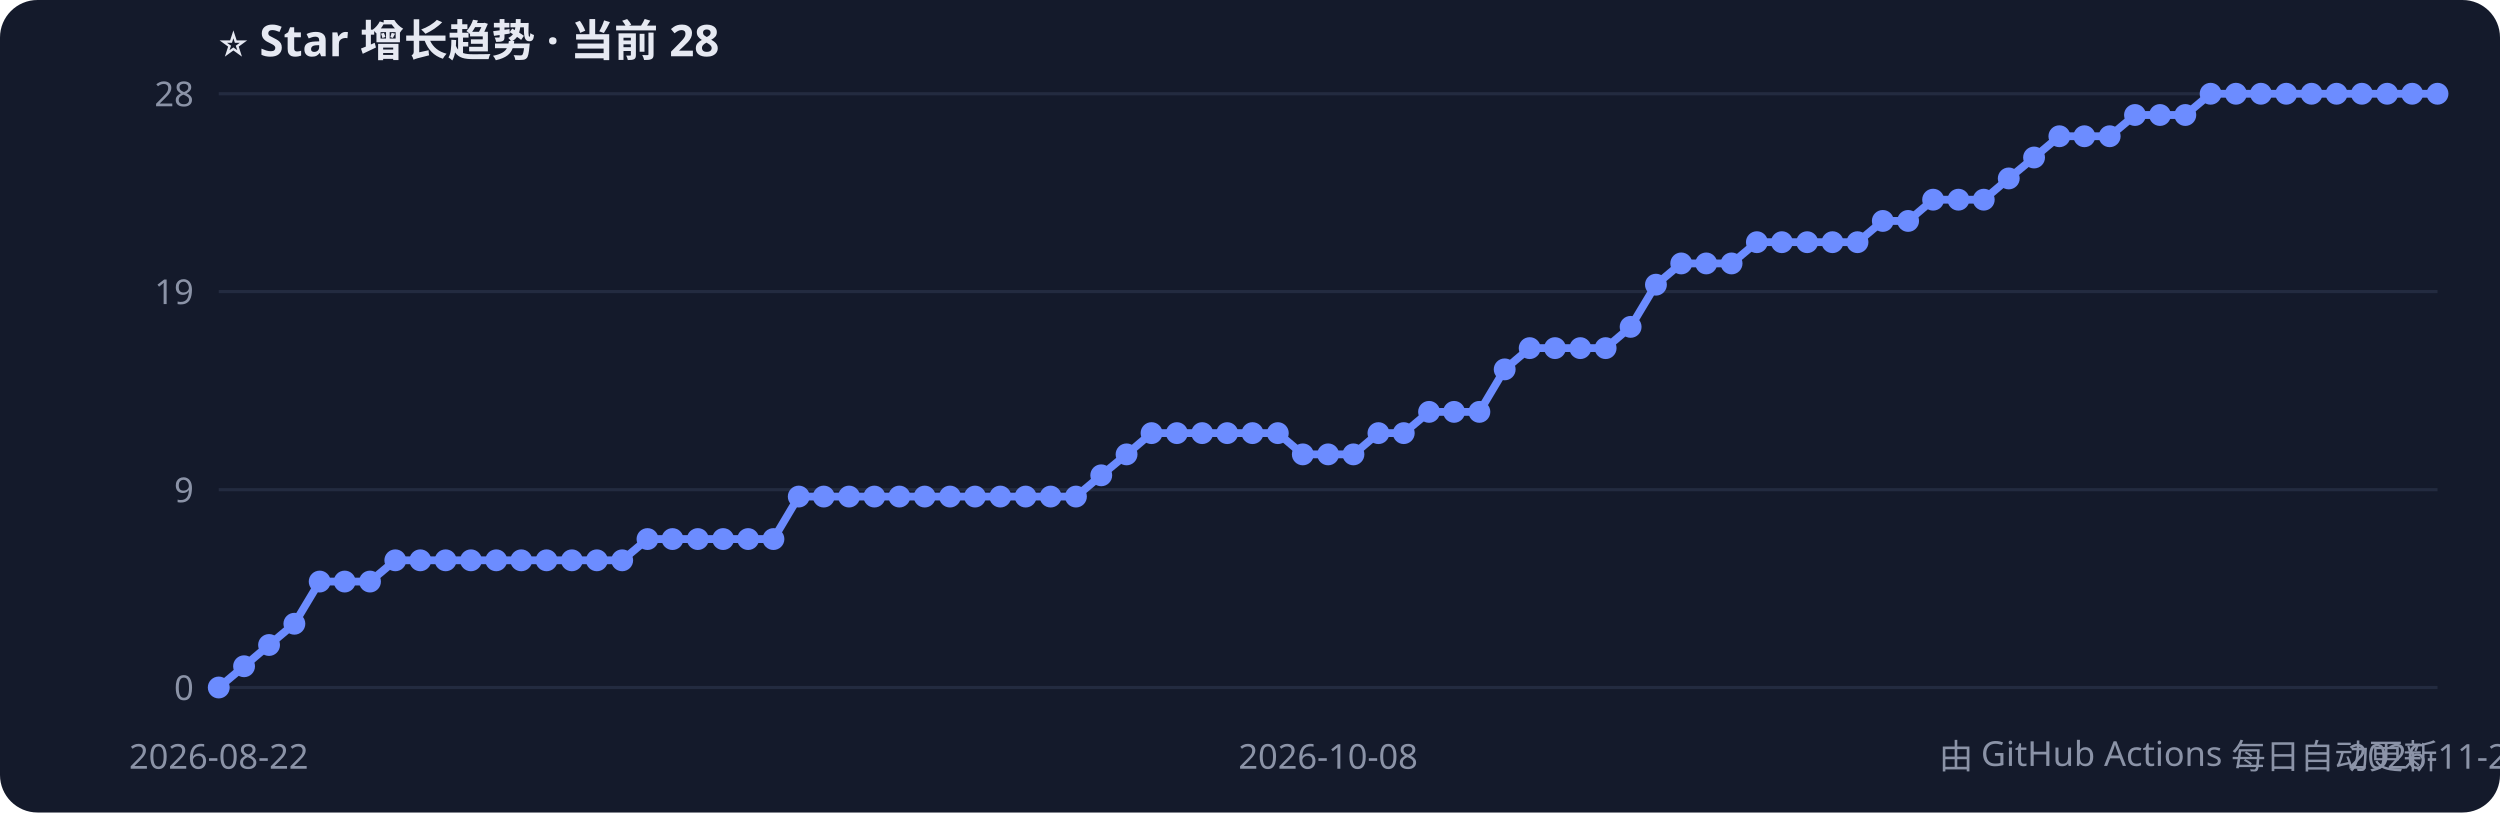
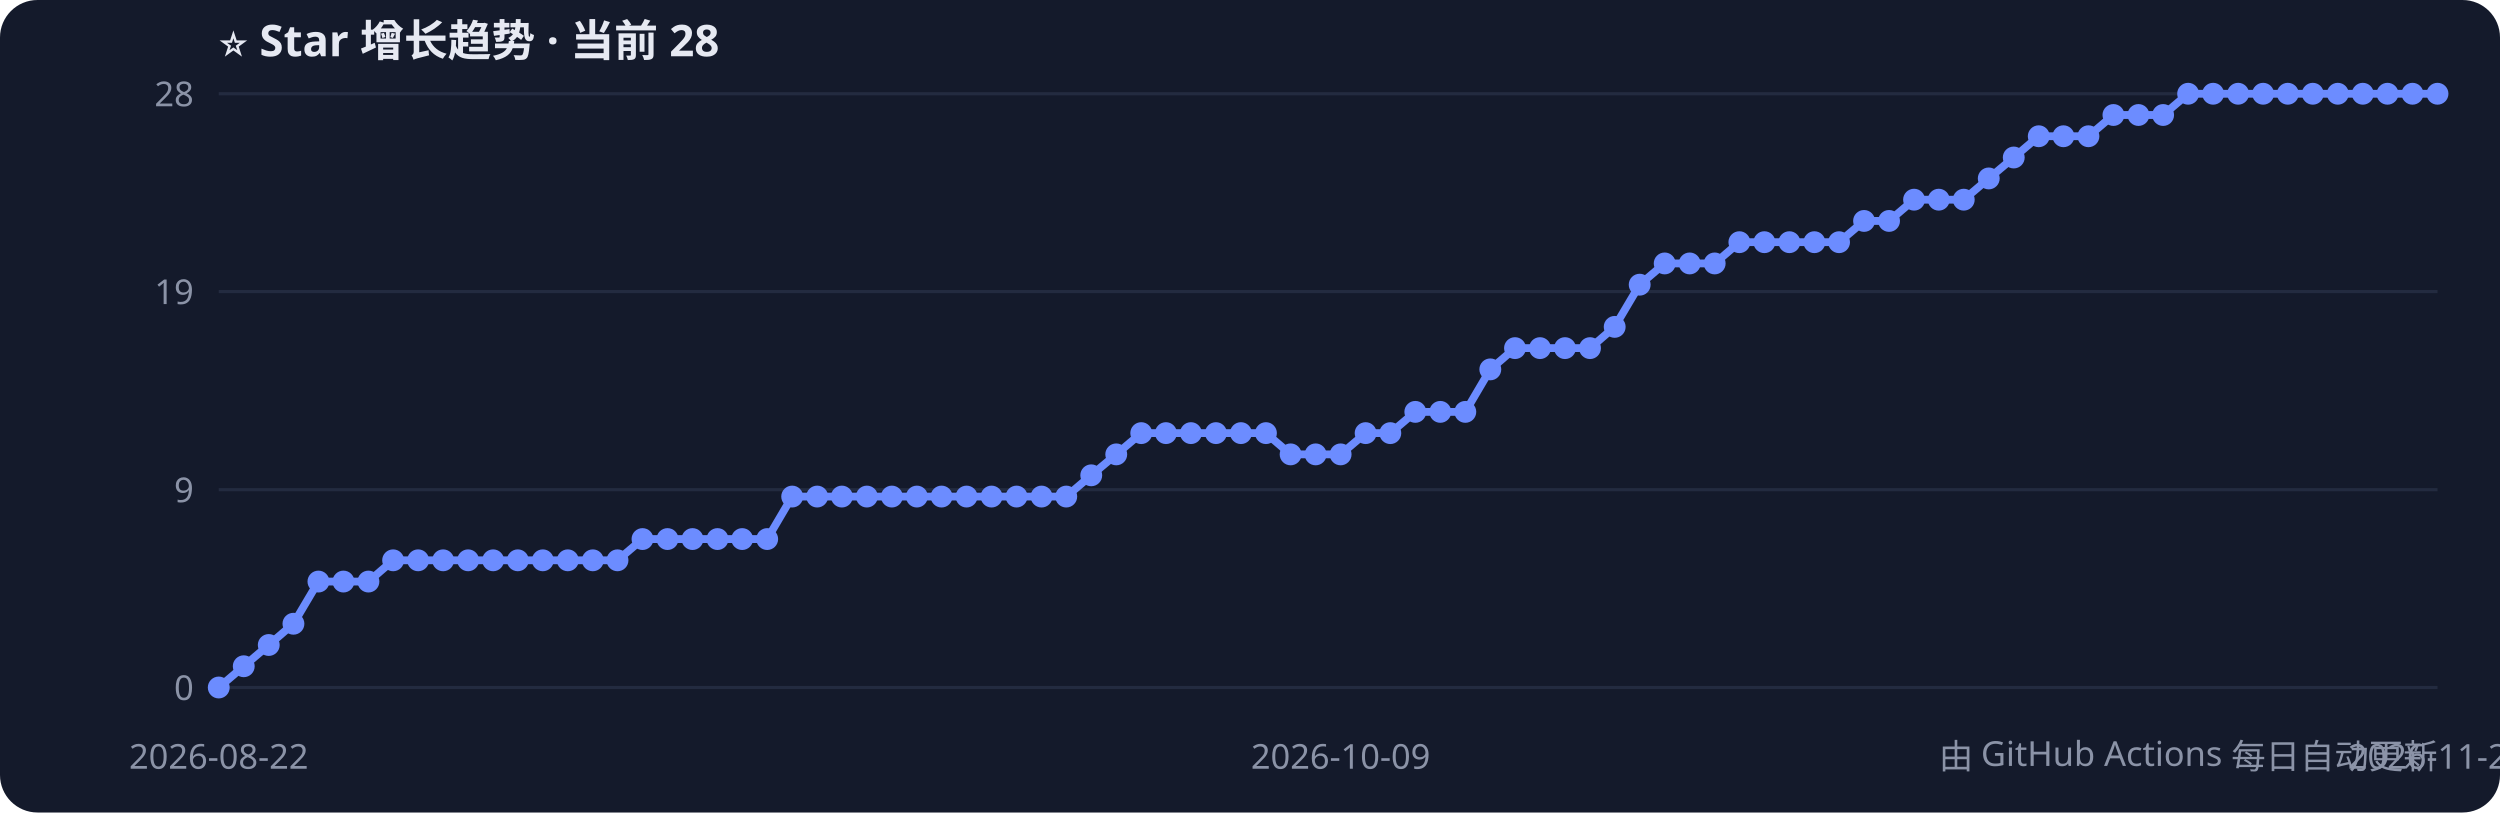
<svg xmlns="http://www.w3.org/2000/svg" width="800" height="260" style="font-family:Segoe UI,PingFang SC,sans-serif">
  <rect width="800" height="260" rx="12" fill="#141a2b" />
  <text x="70" y="18" fill="#e6e9f2" font-size="14" font-weight="bold">⭐ Star 增长趋势 · 当前 28</text>
  <line x1="70" y1="220.0" x2="780" y2="220.0" stroke="#232b40" />
  <text x="62" y="224.0" fill="#8b93a7" font-size="11" text-anchor="end">0</text>
  <line x1="70" y1="156.7" x2="780" y2="156.7" stroke="#232b40" />
  <text x="62" y="160.7" fill="#8b93a7" font-size="11" text-anchor="end">9</text>
  <line x1="70" y1="93.3" x2="780" y2="93.3" stroke="#232b40" />
  <text x="62" y="97.3" fill="#8b93a7" font-size="11" text-anchor="end">19</text>
  <line x1="70" y1="30.0" x2="780" y2="30.0" stroke="#232b40" />
  <text x="62" y="34.0" fill="#8b93a7" font-size="11" text-anchor="end">28</text>
-   <polyline points="70.0,220.0 78.1,213.2 86.1,206.4 94.2,199.6 102.3,186.1 110.3,186.1 118.4,186.1 126.5,179.3 134.5,179.3 142.6,179.3 150.7,179.3 158.8,179.3 166.8,179.3 174.9,179.3 183.0,179.3 191.0,179.3 199.1,179.3 207.2,172.5 215.2,172.5 223.3,172.5 231.4,172.5 239.4,172.5 247.5,172.5 255.6,158.9 263.6,158.9 271.7,158.9 279.8,158.9 287.8,158.9 295.9,158.9 304.0,158.9 312.0,158.9 320.1,158.9 328.2,158.9 336.2,158.9 344.3,158.9 352.4,152.1 360.5,145.4 368.5,138.6 376.6,138.6 384.7,138.6 392.7,138.6 400.8,138.6 408.9,138.6 416.9,145.4 425.0,145.4 433.1,145.4 441.1,138.6 449.2,138.6 457.3,131.8 465.3,131.8 473.4,131.8 481.5,118.2 489.5,111.4 497.6,111.4 505.7,111.4 513.8,111.4 521.8,104.6 529.9,91.1 538.0,84.3 546.0,84.3 554.1,84.3 562.2,77.5 570.2,77.5 578.3,77.5 586.4,77.5 594.4,77.5 602.5,70.7 610.6,70.7 618.6,63.9 626.7,63.9 634.8,63.9 642.8,57.1 650.9,50.4 659.0,43.6 667.0,43.6 675.1,43.6 683.2,36.8 691.2,36.8 699.3,36.8 707.4,30.0 715.5,30.0 723.5,30.0 731.6,30.0 739.7,30.0 747.7,30.0 755.8,30.0 763.9,30.0 771.9,30.0 780.0,30.0" fill="none" stroke="#6c8cff" stroke-width="2.5" />
+   <polyline points="70.0,220.0 78.0,213.2 86.0,206.4 93.9,199.6 101.9,186.1 109.9,186.1 117.9,186.1 125.8,179.3 133.8,179.3 141.8,179.3 149.8,179.3 157.8,179.3 165.7,179.3 173.7,179.3 181.7,179.3 189.7,179.3 197.6,179.3 205.6,172.5 213.6,172.5 221.6,172.5 229.6,172.5 237.5,172.5 245.5,172.5 253.5,158.9 261.5,158.9 269.4,158.9 277.4,158.9 285.4,158.9 293.4,158.9 301.3,158.9 309.3,158.9 317.3,158.9 325.3,158.9 333.3,158.9 341.2,158.9 349.2,152.1 357.2,145.4 365.2,138.6 373.1,138.6 381.1,138.6 389.1,138.6 397.1,138.6 405.1,138.6 413.0,145.4 421.0,145.4 429.0,145.4 437.0,138.6 444.9,138.6 452.9,131.8 460.9,131.8 468.9,131.8 476.9,118.2 484.8,111.4 492.8,111.4 500.8,111.4 508.8,111.4 516.7,104.6 524.7,91.1 532.7,84.3 540.7,84.3 548.7,84.3 556.6,77.5 564.6,77.5 572.6,77.5 580.6,77.5 588.5,77.5 596.5,70.7 604.5,70.7 612.5,63.9 620.4,63.9 628.4,63.9 636.4,57.1 644.4,50.4 652.4,43.6 660.3,43.6 668.3,43.6 676.3,36.8 684.3,36.8 692.2,36.8 700.2,30.0 708.2,30.0 716.2,30.0 724.2,30.0 732.1,30.0 740.1,30.0 748.1,30.0 756.1,30.0 764.0,30.0 772.0,30.0 780.0,30.0" fill="none" stroke="#6c8cff" stroke-width="2.5" />
  <circle cx="70.0" cy="220.0" r="3.5" fill="#6c8cff" />
-   <circle cx="78.1" cy="213.2" r="3.5" fill="#6c8cff" />
-   <circle cx="86.1" cy="206.4" r="3.5" fill="#6c8cff" />
-   <circle cx="94.2" cy="199.6" r="3.5" fill="#6c8cff" />
-   <circle cx="102.3" cy="186.1" r="3.5" fill="#6c8cff" />
-   <circle cx="110.3" cy="186.1" r="3.5" fill="#6c8cff" />
-   <circle cx="118.4" cy="186.1" r="3.5" fill="#6c8cff" />
-   <circle cx="126.5" cy="179.3" r="3.5" fill="#6c8cff" />
-   <circle cx="134.5" cy="179.3" r="3.5" fill="#6c8cff" />
-   <circle cx="142.6" cy="179.3" r="3.5" fill="#6c8cff" />
-   <circle cx="150.7" cy="179.3" r="3.5" fill="#6c8cff" />
-   <circle cx="158.8" cy="179.3" r="3.5" fill="#6c8cff" />
-   <circle cx="166.8" cy="179.3" r="3.5" fill="#6c8cff" />
-   <circle cx="174.9" cy="179.3" r="3.5" fill="#6c8cff" />
-   <circle cx="183.0" cy="179.3" r="3.5" fill="#6c8cff" />
-   <circle cx="191.0" cy="179.3" r="3.5" fill="#6c8cff" />
-   <circle cx="199.1" cy="179.3" r="3.5" fill="#6c8cff" />
-   <circle cx="207.2" cy="172.5" r="3.5" fill="#6c8cff" />
-   <circle cx="215.2" cy="172.5" r="3.5" fill="#6c8cff" />
-   <circle cx="223.3" cy="172.5" r="3.5" fill="#6c8cff" />
-   <circle cx="231.4" cy="172.5" r="3.5" fill="#6c8cff" />
-   <circle cx="239.4" cy="172.5" r="3.5" fill="#6c8cff" />
-   <circle cx="247.5" cy="172.5" r="3.5" fill="#6c8cff" />
-   <circle cx="255.6" cy="158.9" r="3.5" fill="#6c8cff" />
-   <circle cx="263.6" cy="158.9" r="3.5" fill="#6c8cff" />
-   <circle cx="271.7" cy="158.9" r="3.5" fill="#6c8cff" />
-   <circle cx="279.8" cy="158.9" r="3.5" fill="#6c8cff" />
-   <circle cx="287.8" cy="158.9" r="3.5" fill="#6c8cff" />
-   <circle cx="295.9" cy="158.9" r="3.5" fill="#6c8cff" />
-   <circle cx="304.0" cy="158.9" r="3.5" fill="#6c8cff" />
-   <circle cx="312.0" cy="158.9" r="3.5" fill="#6c8cff" />
-   <circle cx="320.1" cy="158.9" r="3.5" fill="#6c8cff" />
-   <circle cx="328.2" cy="158.9" r="3.5" fill="#6c8cff" />
-   <circle cx="336.2" cy="158.9" r="3.5" fill="#6c8cff" />
-   <circle cx="344.3" cy="158.9" r="3.5" fill="#6c8cff" />
-   <circle cx="352.4" cy="152.1" r="3.5" fill="#6c8cff" />
-   <circle cx="360.5" cy="145.4" r="3.5" fill="#6c8cff" />
-   <circle cx="368.5" cy="138.6" r="3.5" fill="#6c8cff" />
-   <circle cx="376.6" cy="138.6" r="3.5" fill="#6c8cff" />
-   <circle cx="384.7" cy="138.6" r="3.5" fill="#6c8cff" />
-   <circle cx="392.7" cy="138.6" r="3.5" fill="#6c8cff" />
-   <circle cx="400.8" cy="138.6" r="3.5" fill="#6c8cff" />
-   <circle cx="408.9" cy="138.6" r="3.5" fill="#6c8cff" />
-   <circle cx="416.9" cy="145.4" r="3.5" fill="#6c8cff" />
-   <circle cx="425.0" cy="145.4" r="3.5" fill="#6c8cff" />
-   <circle cx="433.1" cy="145.4" r="3.5" fill="#6c8cff" />
-   <circle cx="441.1" cy="138.6" r="3.5" fill="#6c8cff" />
-   <circle cx="449.2" cy="138.6" r="3.5" fill="#6c8cff" />
-   <circle cx="457.3" cy="131.8" r="3.5" fill="#6c8cff" />
-   <circle cx="465.3" cy="131.8" r="3.5" fill="#6c8cff" />
-   <circle cx="473.4" cy="131.8" r="3.5" fill="#6c8cff" />
-   <circle cx="481.5" cy="118.2" r="3.5" fill="#6c8cff" />
-   <circle cx="489.5" cy="111.4" r="3.5" fill="#6c8cff" />
-   <circle cx="497.6" cy="111.4" r="3.5" fill="#6c8cff" />
-   <circle cx="505.7" cy="111.4" r="3.5" fill="#6c8cff" />
-   <circle cx="513.8" cy="111.4" r="3.5" fill="#6c8cff" />
-   <circle cx="521.8" cy="104.6" r="3.5" fill="#6c8cff" />
-   <circle cx="529.9" cy="91.1" r="3.5" fill="#6c8cff" />
-   <circle cx="538.0" cy="84.3" r="3.5" fill="#6c8cff" />
-   <circle cx="546.0" cy="84.3" r="3.5" fill="#6c8cff" />
-   <circle cx="554.1" cy="84.3" r="3.5" fill="#6c8cff" />
-   <circle cx="562.2" cy="77.5" r="3.5" fill="#6c8cff" />
-   <circle cx="570.2" cy="77.5" r="3.5" fill="#6c8cff" />
-   <circle cx="578.3" cy="77.5" r="3.5" fill="#6c8cff" />
-   <circle cx="586.4" cy="77.5" r="3.5" fill="#6c8cff" />
-   <circle cx="594.4" cy="77.5" r="3.5" fill="#6c8cff" />
-   <circle cx="602.5" cy="70.7" r="3.5" fill="#6c8cff" />
-   <circle cx="610.6" cy="70.7" r="3.5" fill="#6c8cff" />
-   <circle cx="618.6" cy="63.9" r="3.5" fill="#6c8cff" />
-   <circle cx="626.7" cy="63.9" r="3.5" fill="#6c8cff" />
-   <circle cx="634.8" cy="63.9" r="3.5" fill="#6c8cff" />
-   <circle cx="642.8" cy="57.1" r="3.5" fill="#6c8cff" />
-   <circle cx="650.9" cy="50.4" r="3.5" fill="#6c8cff" />
-   <circle cx="659.0" cy="43.6" r="3.5" fill="#6c8cff" />
-   <circle cx="667.0" cy="43.6" r="3.5" fill="#6c8cff" />
-   <circle cx="675.1" cy="43.6" r="3.5" fill="#6c8cff" />
-   <circle cx="683.2" cy="36.8" r="3.5" fill="#6c8cff" />
-   <circle cx="691.2" cy="36.8" r="3.5" fill="#6c8cff" />
-   <circle cx="699.3" cy="36.8" r="3.5" fill="#6c8cff" />
-   <circle cx="707.4" cy="30.0" r="3.5" fill="#6c8cff" />
-   <circle cx="715.5" cy="30.0" r="3.5" fill="#6c8cff" />
-   <circle cx="723.5" cy="30.0" r="3.5" fill="#6c8cff" />
-   <circle cx="731.6" cy="30.0" r="3.5" fill="#6c8cff" />
-   <circle cx="739.7" cy="30.0" r="3.5" fill="#6c8cff" />
-   <circle cx="747.7" cy="30.0" r="3.5" fill="#6c8cff" />
-   <circle cx="755.8" cy="30.0" r="3.5" fill="#6c8cff" />
-   <circle cx="763.9" cy="30.0" r="3.5" fill="#6c8cff" />
-   <circle cx="771.9" cy="30.0" r="3.5" fill="#6c8cff" />
+   <circle cx="78.0" cy="213.2" r="3.5" fill="#6c8cff" />
+   <circle cx="86.0" cy="206.4" r="3.5" fill="#6c8cff" />
+   <circle cx="93.9" cy="199.6" r="3.5" fill="#6c8cff" />
+   <circle cx="101.9" cy="186.1" r="3.5" fill="#6c8cff" />
+   <circle cx="109.9" cy="186.1" r="3.5" fill="#6c8cff" />
+   <circle cx="117.9" cy="186.1" r="3.5" fill="#6c8cff" />
+   <circle cx="125.8" cy="179.3" r="3.5" fill="#6c8cff" />
+   <circle cx="133.8" cy="179.3" r="3.5" fill="#6c8cff" />
+   <circle cx="141.8" cy="179.3" r="3.5" fill="#6c8cff" />
+   <circle cx="149.8" cy="179.3" r="3.5" fill="#6c8cff" />
+   <circle cx="157.8" cy="179.3" r="3.5" fill="#6c8cff" />
+   <circle cx="165.7" cy="179.3" r="3.5" fill="#6c8cff" />
+   <circle cx="173.7" cy="179.3" r="3.5" fill="#6c8cff" />
+   <circle cx="181.7" cy="179.3" r="3.5" fill="#6c8cff" />
+   <circle cx="189.7" cy="179.3" r="3.5" fill="#6c8cff" />
+   <circle cx="197.6" cy="179.3" r="3.5" fill="#6c8cff" />
+   <circle cx="205.6" cy="172.5" r="3.5" fill="#6c8cff" />
+   <circle cx="213.6" cy="172.5" r="3.5" fill="#6c8cff" />
+   <circle cx="221.6" cy="172.5" r="3.5" fill="#6c8cff" />
+   <circle cx="229.6" cy="172.5" r="3.5" fill="#6c8cff" />
+   <circle cx="237.5" cy="172.5" r="3.5" fill="#6c8cff" />
+   <circle cx="245.5" cy="172.5" r="3.5" fill="#6c8cff" />
+   <circle cx="253.5" cy="158.9" r="3.5" fill="#6c8cff" />
+   <circle cx="261.5" cy="158.9" r="3.5" fill="#6c8cff" />
+   <circle cx="269.4" cy="158.9" r="3.5" fill="#6c8cff" />
+   <circle cx="277.4" cy="158.9" r="3.5" fill="#6c8cff" />
+   <circle cx="285.4" cy="158.9" r="3.5" fill="#6c8cff" />
+   <circle cx="293.4" cy="158.9" r="3.5" fill="#6c8cff" />
+   <circle cx="301.3" cy="158.9" r="3.5" fill="#6c8cff" />
+   <circle cx="309.3" cy="158.9" r="3.5" fill="#6c8cff" />
+   <circle cx="317.3" cy="158.9" r="3.5" fill="#6c8cff" />
+   <circle cx="325.3" cy="158.9" r="3.5" fill="#6c8cff" />
+   <circle cx="333.3" cy="158.9" r="3.5" fill="#6c8cff" />
+   <circle cx="341.2" cy="158.9" r="3.5" fill="#6c8cff" />
+   <circle cx="349.2" cy="152.1" r="3.5" fill="#6c8cff" />
+   <circle cx="357.2" cy="145.4" r="3.5" fill="#6c8cff" />
+   <circle cx="365.2" cy="138.6" r="3.5" fill="#6c8cff" />
+   <circle cx="373.1" cy="138.6" r="3.5" fill="#6c8cff" />
+   <circle cx="381.1" cy="138.6" r="3.5" fill="#6c8cff" />
+   <circle cx="389.1" cy="138.6" r="3.5" fill="#6c8cff" />
+   <circle cx="397.1" cy="138.6" r="3.5" fill="#6c8cff" />
+   <circle cx="405.1" cy="138.6" r="3.5" fill="#6c8cff" />
+   <circle cx="413.0" cy="145.4" r="3.5" fill="#6c8cff" />
+   <circle cx="421.0" cy="145.4" r="3.5" fill="#6c8cff" />
+   <circle cx="429.0" cy="145.4" r="3.5" fill="#6c8cff" />
+   <circle cx="437.0" cy="138.6" r="3.5" fill="#6c8cff" />
+   <circle cx="444.9" cy="138.6" r="3.5" fill="#6c8cff" />
+   <circle cx="452.9" cy="131.8" r="3.5" fill="#6c8cff" />
+   <circle cx="460.9" cy="131.8" r="3.5" fill="#6c8cff" />
+   <circle cx="468.9" cy="131.8" r="3.5" fill="#6c8cff" />
+   <circle cx="476.9" cy="118.2" r="3.5" fill="#6c8cff" />
+   <circle cx="484.8" cy="111.4" r="3.5" fill="#6c8cff" />
+   <circle cx="492.8" cy="111.4" r="3.5" fill="#6c8cff" />
+   <circle cx="500.8" cy="111.4" r="3.5" fill="#6c8cff" />
+   <circle cx="508.8" cy="111.4" r="3.5" fill="#6c8cff" />
+   <circle cx="516.7" cy="104.6" r="3.5" fill="#6c8cff" />
+   <circle cx="524.7" cy="91.1" r="3.5" fill="#6c8cff" />
+   <circle cx="532.7" cy="84.3" r="3.5" fill="#6c8cff" />
+   <circle cx="540.7" cy="84.3" r="3.5" fill="#6c8cff" />
+   <circle cx="548.7" cy="84.3" r="3.5" fill="#6c8cff" />
+   <circle cx="556.6" cy="77.5" r="3.5" fill="#6c8cff" />
+   <circle cx="564.6" cy="77.5" r="3.5" fill="#6c8cff" />
+   <circle cx="572.6" cy="77.5" r="3.5" fill="#6c8cff" />
+   <circle cx="580.6" cy="77.5" r="3.5" fill="#6c8cff" />
+   <circle cx="588.5" cy="77.5" r="3.5" fill="#6c8cff" />
+   <circle cx="596.5" cy="70.7" r="3.5" fill="#6c8cff" />
+   <circle cx="604.5" cy="70.7" r="3.5" fill="#6c8cff" />
+   <circle cx="612.5" cy="63.9" r="3.5" fill="#6c8cff" />
+   <circle cx="620.4" cy="63.9" r="3.5" fill="#6c8cff" />
+   <circle cx="628.4" cy="63.9" r="3.5" fill="#6c8cff" />
+   <circle cx="636.4" cy="57.1" r="3.5" fill="#6c8cff" />
+   <circle cx="644.4" cy="50.4" r="3.5" fill="#6c8cff" />
+   <circle cx="652.4" cy="43.6" r="3.5" fill="#6c8cff" />
+   <circle cx="660.3" cy="43.6" r="3.5" fill="#6c8cff" />
+   <circle cx="668.3" cy="43.6" r="3.5" fill="#6c8cff" />
+   <circle cx="676.3" cy="36.8" r="3.5" fill="#6c8cff" />
+   <circle cx="684.3" cy="36.8" r="3.5" fill="#6c8cff" />
+   <circle cx="692.2" cy="36.8" r="3.5" fill="#6c8cff" />
+   <circle cx="700.2" cy="30.0" r="3.5" fill="#6c8cff" />
+   <circle cx="708.2" cy="30.0" r="3.5" fill="#6c8cff" />
+   <circle cx="716.2" cy="30.0" r="3.5" fill="#6c8cff" />
+   <circle cx="724.2" cy="30.0" r="3.5" fill="#6c8cff" />
+   <circle cx="732.1" cy="30.0" r="3.5" fill="#6c8cff" />
+   <circle cx="740.1" cy="30.0" r="3.5" fill="#6c8cff" />
+   <circle cx="748.1" cy="30.0" r="3.5" fill="#6c8cff" />
+   <circle cx="756.1" cy="30.0" r="3.5" fill="#6c8cff" />
+   <circle cx="764.0" cy="30.0" r="3.5" fill="#6c8cff" />
+   <circle cx="772.0" cy="30.0" r="3.5" fill="#6c8cff" />
  <circle cx="780.0" cy="30.0" r="3.5" fill="#6c8cff" />
  <text x="70.0" y="246" fill="#8b93a7" font-size="11" text-anchor="middle">2026-08-22</text>
-   <text x="425.0" y="246" fill="#8b93a7" font-size="11" text-anchor="middle">2026-10-08</text>
-   <text x="780.0" y="246" fill="#8b93a7" font-size="11" text-anchor="middle">2026-11-21</text>
+   <text x="429.0" y="246" fill="#8b93a7" font-size="11" text-anchor="middle">2026-10-09</text>
+   <text x="780.0" y="246" fill="#8b93a7" font-size="11" text-anchor="middle">2026-11-22</text>
  <text x="780" y="246" fill="#8b93a7" font-size="11" text-anchor="end">由 GitHub Actions 每日自动更新</text>
</svg>
